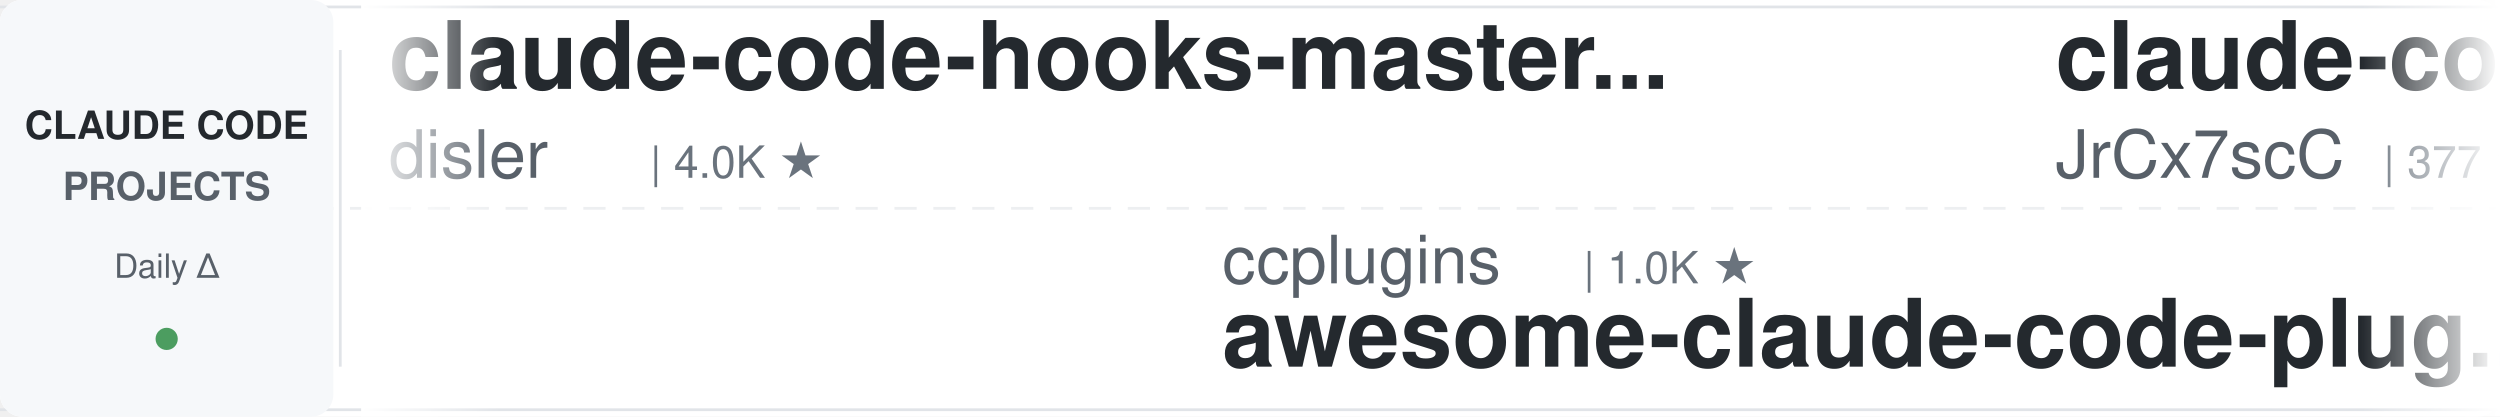
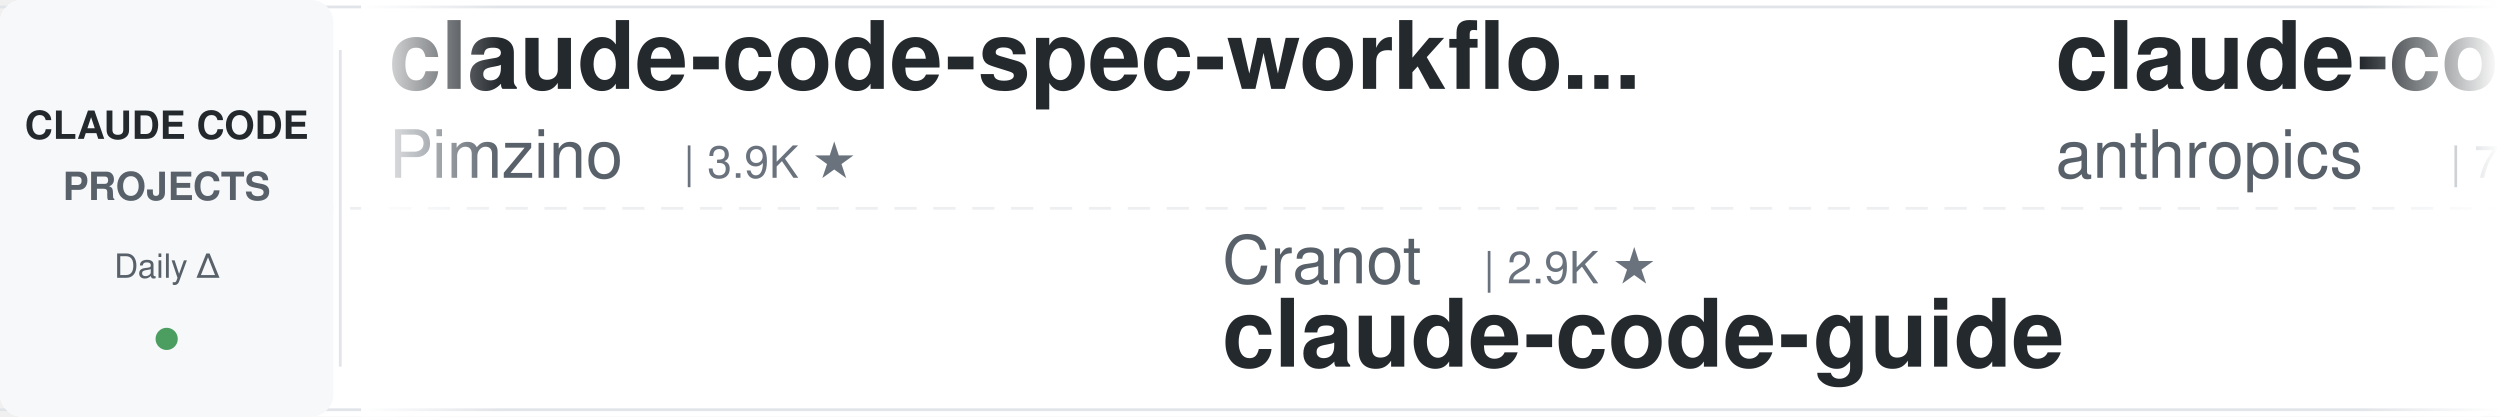
<svg xmlns="http://www.w3.org/2000/svg" width="900" height="150">
  <defs>
    <linearGradient id="leftFade" x1="0%" y1="0%" x2="100%" y2="0%">
      <stop offset="0%" style="stop-color:#ffffff;stop-opacity:1" />
      <stop offset="100%" style="stop-color:#ffffff;stop-opacity:0" />
    </linearGradient>
    <linearGradient id="rightFade" x1="0%" y1="0%" x2="100%" y2="0%">
      <stop offset="0%" style="stop-color:#ffffff;stop-opacity:0" />
      <stop offset="100%" style="stop-color:#ffffff;stop-opacity:1" />
    </linearGradient>
  </defs>
  <rect width="900" height="150" fill="#ffffff" rx="8" />
  <rect x="0" y="2" width="900" height="1" fill="#e1e4e8" />
  <rect x="0" y="147" width="900" height="1" fill="#e1e4e8" />
  <line x1="0" y1="75" x2="900" y2="75" stroke="#e1e4e8" stroke-width="1" stroke-dasharray="8 6" opacity="0.6" />
  <rect x="0" y="0" width="120" height="150" fill="#f6f8fa" rx="8" />
  <text x="60" y="50" font-family="-apple-system, BlinkMacSystemFont, 'Segoe UI', Helvetica, Arial, sans-serif" font-size="14" font-weight="600" fill="#24292e" text-anchor="middle">CLAUDE CODE</text>
  <text x="60" y="72" font-family="-apple-system, BlinkMacSystemFont, 'Segoe UI', Helvetica, Arial, sans-serif" font-size="14" font-weight="600" fill="#586069" text-anchor="middle">PROJECTS</text>
  <text x="60" y="100" font-family="-apple-system, BlinkMacSystemFont, 'Segoe UI', Helvetica, Arial, sans-serif" font-size="12" font-weight="500" fill="#586069" text-anchor="middle">Daily Δ</text>
  <circle cx="60" cy="122" r="4" fill="#22863a" opacity="0.8" />
  <rect x="122" y="18" width="1" height="114" fill="#e1e4e8" />
  <clipPath id="tickerClip">
    <rect x="130" y="0" width="770" height="150" />
  </clipPath>
  <g clip-path="url(#tickerClip)">
    <g id="tickerItems">
      <animateTransform attributeName="transform" attributeType="XML" type="translate" from="0 0" to="-3000 0" dur="54s" repeatCount="indefinite" />
      <g transform="translate(0, 0)">
-         <text x="140" y="32" font-family="-apple-system, BlinkMacSystemFont, 'Segoe UI', Helvetica, Arial, sans-serif" font-size="34" font-weight="600" fill="#24292e">claude-code-hooks-master...</text>
-         <text x="140" y="64" font-family="-apple-system, BlinkMacSystemFont, 'Segoe UI', Helvetica, Arial, sans-serif" font-size="24" font-weight="400" fill="#586069">disler</text>
-         <text x="234" y="64" font-family="-apple-system, BlinkMacSystemFont, 'Segoe UI', Helvetica, Arial, sans-serif" font-size="16" font-weight="500" fill="#6a737d">| 4.0K ★</text>
+         <text x="140" y="32" font-family="-apple-system, BlinkMacSystemFont, 'Segoe UI', Helvetica, Arial, sans-serif" font-size="34" font-weight="600" fill="#24292e">claude-code-spec-workflo...</text>
+         <text x="140" y="64" font-family="-apple-system, BlinkMacSystemFont, 'Segoe UI', Helvetica, Arial, sans-serif" font-size="24" font-weight="400" fill="#586069">Pimzino</text>
+         <text x="246" y="64" font-family="-apple-system, BlinkMacSystemFont, 'Segoe UI', Helvetica, Arial, sans-serif" font-size="16" font-weight="500" fill="#6a737d">| 3.9K ★</text>
      </g>
      <g transform="translate(300, 0)">
-         <text x="140" y="102" font-family="-apple-system, BlinkMacSystemFont, 'Segoe UI', Helvetica, Arial, sans-serif" font-size="24" font-weight="400" fill="#586069">ccplugins</text>
-         <text x="270" y="102" font-family="-apple-system, BlinkMacSystemFont, 'Segoe UI', Helvetica, Arial, sans-serif" font-size="16" font-weight="500" fill="#6a737d">| 1.0K ★</text>
-         <text x="140" y="132" font-family="-apple-system, BlinkMacSystemFont, 'Segoe UI', Helvetica, Arial, sans-serif" font-size="34" font-weight="600" fill="#24292e">awesome-claude-code-plug...</text>
+         <text x="140" y="102" font-family="-apple-system, BlinkMacSystemFont, 'Segoe UI', Helvetica, Arial, sans-serif" font-size="24" font-weight="400" fill="#586069">Cranot</text>
+         <text x="234" y="102" font-family="-apple-system, BlinkMacSystemFont, 'Segoe UI', Helvetica, Arial, sans-serif" font-size="16" font-weight="500" fill="#6a737d">| 2.9K ★</text>
+         <text x="140" y="132" font-family="-apple-system, BlinkMacSystemFont, 'Segoe UI', Helvetica, Arial, sans-serif" font-size="34" font-weight="600" fill="#24292e">claude-code-guide</text>
      </g>
      <g transform="translate(600, 0)">
-         <text x="140" y="32" font-family="-apple-system, BlinkMacSystemFont, 'Segoe UI', Helvetica, Arial, sans-serif" font-size="34" font-weight="600" fill="#24292e">claude-code-source</text>
-         <text x="140" y="64" font-family="-apple-system, BlinkMacSystemFont, 'Segoe UI', Helvetica, Arial, sans-serif" font-size="24" font-weight="400" fill="#586069">JrCx7scC</text>
-         <text x="258" y="64" font-family="-apple-system, BlinkMacSystemFont, 'Segoe UI', Helvetica, Arial, sans-serif" font-size="16" font-weight="500" fill="#6a737d">| 377 ★</text>
+         <text x="140" y="32" font-family="-apple-system, BlinkMacSystemFont, 'Segoe UI', Helvetica, Arial, sans-serif" font-size="34" font-weight="600" fill="#24292e">claude-code-security-rev...</text>
+         <text x="140" y="64" font-family="-apple-system, BlinkMacSystemFont, 'Segoe UI', Helvetica, Arial, sans-serif" font-size="24" font-weight="400" fill="#586069">anthropics</text>
+         <text x="282" y="64" font-family="-apple-system, BlinkMacSystemFont, 'Segoe UI', Helvetica, Arial, sans-serif" font-size="16" font-weight="500" fill="#6a737d">| 7.1K ★</text>
      </g>
      <g transform="translate(900, 0)">
-         <text x="140" y="102" font-family="-apple-system, BlinkMacSystemFont, 'Segoe UI', Helvetica, Arial, sans-serif" font-size="24" font-weight="400" fill="#586069">shanraisshan</text>
-         <text x="306" y="102" font-family="-apple-system, BlinkMacSystemFont, 'Segoe UI', Helvetica, Arial, sans-serif" font-size="16" font-weight="500" fill="#6a737d">| 69.4K ★</text>
-         <text x="140" y="132" font-family="-apple-system, BlinkMacSystemFont, 'Segoe UI', Helvetica, Arial, sans-serif" font-size="34" font-weight="600" fill="#24292e">claude-code-best-practic...</text>
+         <text x="140" y="102" font-family="-apple-system, BlinkMacSystemFont, 'Segoe UI', Helvetica, Arial, sans-serif" font-size="24" font-weight="400" fill="#586069">shareAI-lab</text>
+         <text x="294" y="102" font-family="-apple-system, BlinkMacSystemFont, 'Segoe UI', Helvetica, Arial, sans-serif" font-size="16" font-weight="500" fill="#6a737d">| 80.8K ★</text>
+         <text x="140" y="132" font-family="-apple-system, BlinkMacSystemFont, 'Segoe UI', Helvetica, Arial, sans-serif" font-size="34" font-weight="600" fill="#24292e">learn-claude-code</text>
      </g>
      <g transform="translate(1200, 0)">
-         <text x="140" y="32" font-family="-apple-system, BlinkMacSystemFont, 'Segoe UI', Helvetica, Arial, sans-serif" font-size="34" font-weight="600" fill="#24292e">Auto-claude-code-researc...</text>
-         <text x="140" y="64" font-family="-apple-system, BlinkMacSystemFont, 'Segoe UI', Helvetica, Arial, sans-serif" font-size="24" font-weight="400" fill="#586069">wanshuiyin</text>
-         <text x="282" y="64" font-family="-apple-system, BlinkMacSystemFont, 'Segoe UI', Helvetica, Arial, sans-serif" font-size="16" font-weight="500" fill="#6a737d">| 19.8K ★</text>
+         <text x="140" y="32" font-family="-apple-system, BlinkMacSystemFont, 'Segoe UI', Helvetica, Arial, sans-serif" font-size="34" font-weight="600" fill="#24292e">claude-code-transcripts</text>
+         <text x="140" y="64" font-family="-apple-system, BlinkMacSystemFont, 'Segoe UI', Helvetica, Arial, sans-serif" font-size="24" font-weight="400" fill="#586069">simonw</text>
+         <text x="234" y="64" font-family="-apple-system, BlinkMacSystemFont, 'Segoe UI', Helvetica, Arial, sans-serif" font-size="16" font-weight="500" fill="#6a737d">| 1.7K ★</text>
      </g>
      <g transform="translate(1500, 0)">
-         <text x="140" y="102" font-family="-apple-system, BlinkMacSystemFont, 'Segoe UI', Helvetica, Arial, sans-serif" font-size="24" font-weight="400" fill="#586069">Chachamaru127</text>
-         <text x="318" y="102" font-family="-apple-system, BlinkMacSystemFont, 'Segoe UI', Helvetica, Arial, sans-serif" font-size="16" font-weight="500" fill="#6a737d">| 3.2K ★</text>
-         <text x="140" y="132" font-family="-apple-system, BlinkMacSystemFont, 'Segoe UI', Helvetica, Arial, sans-serif" font-size="34" font-weight="600" fill="#24292e">claude-code-harness</text>
+         <text x="140" y="102" font-family="-apple-system, BlinkMacSystemFont, 'Segoe UI', Helvetica, Arial, sans-serif" font-size="24" font-weight="400" fill="#586069">lintsinghua</text>
+         <text x="294" y="102" font-family="-apple-system, BlinkMacSystemFont, 'Segoe UI', Helvetica, Arial, sans-serif" font-size="16" font-weight="500" fill="#6a737d">| 4.4K ★</text>
+         <text x="140" y="132" font-family="-apple-system, BlinkMacSystemFont, 'Segoe UI', Helvetica, Arial, sans-serif" font-size="34" font-weight="600" fill="#24292e">claude-code-book</text>
      </g>
      <g transform="translate(1800, 0)">
-         <text x="140" y="32" font-family="-apple-system, BlinkMacSystemFont, 'Segoe UI', Helvetica, Arial, sans-serif" font-size="34" font-weight="600" fill="#24292e">claude-code-my-workflow</text>
-         <text x="140" y="64" font-family="-apple-system, BlinkMacSystemFont, 'Segoe UI', Helvetica, Arial, sans-serif" font-size="24" font-weight="400" fill="#586069">pedrohcgs</text>
-         <text x="270" y="64" font-family="-apple-system, BlinkMacSystemFont, 'Segoe UI', Helvetica, Arial, sans-serif" font-size="16" font-weight="500" fill="#6a737d">| 1.7K ★</text>
+         <text x="140" y="32" font-family="-apple-system, BlinkMacSystemFont, 'Segoe UI', Helvetica, Arial, sans-serif" font-size="34" font-weight="600" fill="#24292e">claude-code-harness</text>
+         <text x="140" y="64" font-family="-apple-system, BlinkMacSystemFont, 'Segoe UI', Helvetica, Arial, sans-serif" font-size="24" font-weight="400" fill="#586069">Chachamaru127</text>
+         <text x="318" y="64" font-family="-apple-system, BlinkMacSystemFont, 'Segoe UI', Helvetica, Arial, sans-serif" font-size="16" font-weight="500" fill="#6a737d">| 3.2K ★</text>
      </g>
      <g transform="translate(2100, 0)">
-         <text x="140" y="102" font-family="-apple-system, BlinkMacSystemFont, 'Segoe UI', Helvetica, Arial, sans-serif" font-size="24" font-weight="400" fill="#586069">Alishahryar1</text>
-         <text x="306" y="102" font-family="-apple-system, BlinkMacSystemFont, 'Segoe UI', Helvetica, Arial, sans-serif" font-size="16" font-weight="500" fill="#6a737d">| 73.0K ★</text>
-         <text x="140" y="132" font-family="-apple-system, BlinkMacSystemFont, 'Segoe UI', Helvetica, Arial, sans-serif" font-size="34" font-weight="600" fill="#24292e">free-claude-code</text>
+         <text x="140" y="102" font-family="-apple-system, BlinkMacSystemFont, 'Segoe UI', Helvetica, Arial, sans-serif" font-size="24" font-weight="400" fill="#586069">disler</text>
+         <text x="234" y="102" font-family="-apple-system, BlinkMacSystemFont, 'Segoe UI', Helvetica, Arial, sans-serif" font-size="16" font-weight="500" fill="#6a737d">| 1.7K ★</text>
+         <text x="140" y="132" font-family="-apple-system, BlinkMacSystemFont, 'Segoe UI', Helvetica, Arial, sans-serif" font-size="34" font-weight="600" fill="#24292e">pi-vs-claude-code</text>
      </g>
      <g transform="translate(2400, 0)">
-         <text x="140" y="32" font-family="-apple-system, BlinkMacSystemFont, 'Segoe UI', Helvetica, Arial, sans-serif" font-size="34" font-weight="600" fill="#24292e">claude-code-cli</text>
-         <text x="140" y="64" font-family="-apple-system, BlinkMacSystemFont, 'Segoe UI', Helvetica, Arial, sans-serif" font-size="24" font-weight="400" fill="#586069">huangserva</text>
-         <text x="282" y="64" font-family="-apple-system, BlinkMacSystemFont, 'Segoe UI', Helvetica, Arial, sans-serif" font-size="16" font-weight="500" fill="#6a737d">| 633 ★</text>
+         <text x="140" y="32" font-family="-apple-system, BlinkMacSystemFont, 'Segoe UI', Helvetica, Arial, sans-serif" font-size="34" font-weight="600" fill="#24292e">ClaudeCode-Portable</text>
+         <text x="140" y="64" font-family="-apple-system, BlinkMacSystemFont, 'Segoe UI', Helvetica, Arial, sans-serif" font-size="24" font-weight="400" fill="#586069">techjarves</text>
+         <text x="282" y="64" font-family="-apple-system, BlinkMacSystemFont, 'Segoe UI', Helvetica, Arial, sans-serif" font-size="16" font-weight="500" fill="#6a737d">| 1.6K ★</text>
      </g>
      <g transform="translate(2700, 0)">
-         <text x="140" y="102" font-family="-apple-system, BlinkMacSystemFont, 'Segoe UI', Helvetica, Arial, sans-serif" font-size="24" font-weight="400" fill="#586069">daymade</text>
-         <text x="246" y="102" font-family="-apple-system, BlinkMacSystemFont, 'Segoe UI', Helvetica, Arial, sans-serif" font-size="16" font-weight="500" fill="#6a737d">| 1.5K ★</text>
-         <text x="140" y="132" font-family="-apple-system, BlinkMacSystemFont, 'Segoe UI', Helvetica, Arial, sans-serif" font-size="34" font-weight="600" fill="#24292e">claude-code-skills</text>
+         <text x="140" y="102" font-family="-apple-system, BlinkMacSystemFont, 'Segoe UI', Helvetica, Arial, sans-serif" font-size="24" font-weight="400" fill="#586069">xu-xiang</text>
+         <text x="258" y="102" font-family="-apple-system, BlinkMacSystemFont, 'Segoe UI', Helvetica, Arial, sans-serif" font-size="16" font-weight="500" fill="#6a737d">| 2.0K ★</text>
+         <text x="140" y="132" font-family="-apple-system, BlinkMacSystemFont, 'Segoe UI', Helvetica, Arial, sans-serif" font-size="34" font-weight="600" fill="#24292e">everything-claude-code-z...</text>
      </g>
      <g transform="translate(3000, 0)">
-         <text x="140" y="32" font-family="-apple-system, BlinkMacSystemFont, 'Segoe UI', Helvetica, Arial, sans-serif" font-size="34" font-weight="600" fill="#24292e">claude-code-hooks-master...</text>
-         <text x="140" y="64" font-family="-apple-system, BlinkMacSystemFont, 'Segoe UI', Helvetica, Arial, sans-serif" font-size="24" font-weight="400" fill="#586069">disler</text>
-         <text x="234" y="64" font-family="-apple-system, BlinkMacSystemFont, 'Segoe UI', Helvetica, Arial, sans-serif" font-size="16" font-weight="500" fill="#6a737d">| 4.0K ★</text>
+         <text x="140" y="32" font-family="-apple-system, BlinkMacSystemFont, 'Segoe UI', Helvetica, Arial, sans-serif" font-size="34" font-weight="600" fill="#24292e">claude-code-spec-workflo...</text>
+         <text x="140" y="64" font-family="-apple-system, BlinkMacSystemFont, 'Segoe UI', Helvetica, Arial, sans-serif" font-size="24" font-weight="400" fill="#586069">Pimzino</text>
+         <text x="246" y="64" font-family="-apple-system, BlinkMacSystemFont, 'Segoe UI', Helvetica, Arial, sans-serif" font-size="16" font-weight="500" fill="#6a737d">| 3.9K ★</text>
      </g>
      <g transform="translate(3300, 0)">
-         <text x="140" y="102" font-family="-apple-system, BlinkMacSystemFont, 'Segoe UI', Helvetica, Arial, sans-serif" font-size="24" font-weight="400" fill="#586069">ccplugins</text>
-         <text x="270" y="102" font-family="-apple-system, BlinkMacSystemFont, 'Segoe UI', Helvetica, Arial, sans-serif" font-size="16" font-weight="500" fill="#6a737d">| 1.0K ★</text>
-         <text x="140" y="132" font-family="-apple-system, BlinkMacSystemFont, 'Segoe UI', Helvetica, Arial, sans-serif" font-size="34" font-weight="600" fill="#24292e">awesome-claude-code-plug...</text>
+         <text x="140" y="102" font-family="-apple-system, BlinkMacSystemFont, 'Segoe UI', Helvetica, Arial, sans-serif" font-size="24" font-weight="400" fill="#586069">Cranot</text>
+         <text x="234" y="102" font-family="-apple-system, BlinkMacSystemFont, 'Segoe UI', Helvetica, Arial, sans-serif" font-size="16" font-weight="500" fill="#6a737d">| 2.9K ★</text>
+         <text x="140" y="132" font-family="-apple-system, BlinkMacSystemFont, 'Segoe UI', Helvetica, Arial, sans-serif" font-size="34" font-weight="600" fill="#24292e">claude-code-guide</text>
      </g>
      <g transform="translate(3600, 0)">
-         <text x="140" y="32" font-family="-apple-system, BlinkMacSystemFont, 'Segoe UI', Helvetica, Arial, sans-serif" font-size="34" font-weight="600" fill="#24292e">claude-code-source</text>
-         <text x="140" y="64" font-family="-apple-system, BlinkMacSystemFont, 'Segoe UI', Helvetica, Arial, sans-serif" font-size="24" font-weight="400" fill="#586069">JrCx7scC</text>
-         <text x="258" y="64" font-family="-apple-system, BlinkMacSystemFont, 'Segoe UI', Helvetica, Arial, sans-serif" font-size="16" font-weight="500" fill="#6a737d">| 377 ★</text>
+         <text x="140" y="32" font-family="-apple-system, BlinkMacSystemFont, 'Segoe UI', Helvetica, Arial, sans-serif" font-size="34" font-weight="600" fill="#24292e">claude-code-security-rev...</text>
+         <text x="140" y="64" font-family="-apple-system, BlinkMacSystemFont, 'Segoe UI', Helvetica, Arial, sans-serif" font-size="24" font-weight="400" fill="#586069">anthropics</text>
+         <text x="282" y="64" font-family="-apple-system, BlinkMacSystemFont, 'Segoe UI', Helvetica, Arial, sans-serif" font-size="16" font-weight="500" fill="#6a737d">| 7.1K ★</text>
      </g>
      <g transform="translate(3900, 0)">
-         <text x="140" y="102" font-family="-apple-system, BlinkMacSystemFont, 'Segoe UI', Helvetica, Arial, sans-serif" font-size="24" font-weight="400" fill="#586069">shanraisshan</text>
-         <text x="306" y="102" font-family="-apple-system, BlinkMacSystemFont, 'Segoe UI', Helvetica, Arial, sans-serif" font-size="16" font-weight="500" fill="#6a737d">| 69.4K ★</text>
-         <text x="140" y="132" font-family="-apple-system, BlinkMacSystemFont, 'Segoe UI', Helvetica, Arial, sans-serif" font-size="34" font-weight="600" fill="#24292e">claude-code-best-practic...</text>
+         <text x="140" y="102" font-family="-apple-system, BlinkMacSystemFont, 'Segoe UI', Helvetica, Arial, sans-serif" font-size="24" font-weight="400" fill="#586069">shareAI-lab</text>
+         <text x="294" y="102" font-family="-apple-system, BlinkMacSystemFont, 'Segoe UI', Helvetica, Arial, sans-serif" font-size="16" font-weight="500" fill="#6a737d">| 80.8K ★</text>
+         <text x="140" y="132" font-family="-apple-system, BlinkMacSystemFont, 'Segoe UI', Helvetica, Arial, sans-serif" font-size="34" font-weight="600" fill="#24292e">learn-claude-code</text>
      </g>
    </g>
  </g>
  <rect x="130" y="0" width="50" height="150" fill="url(#leftFade)" />
  <rect x="850" y="0" width="50" height="150" fill="url(#rightFade)" />
</svg>
